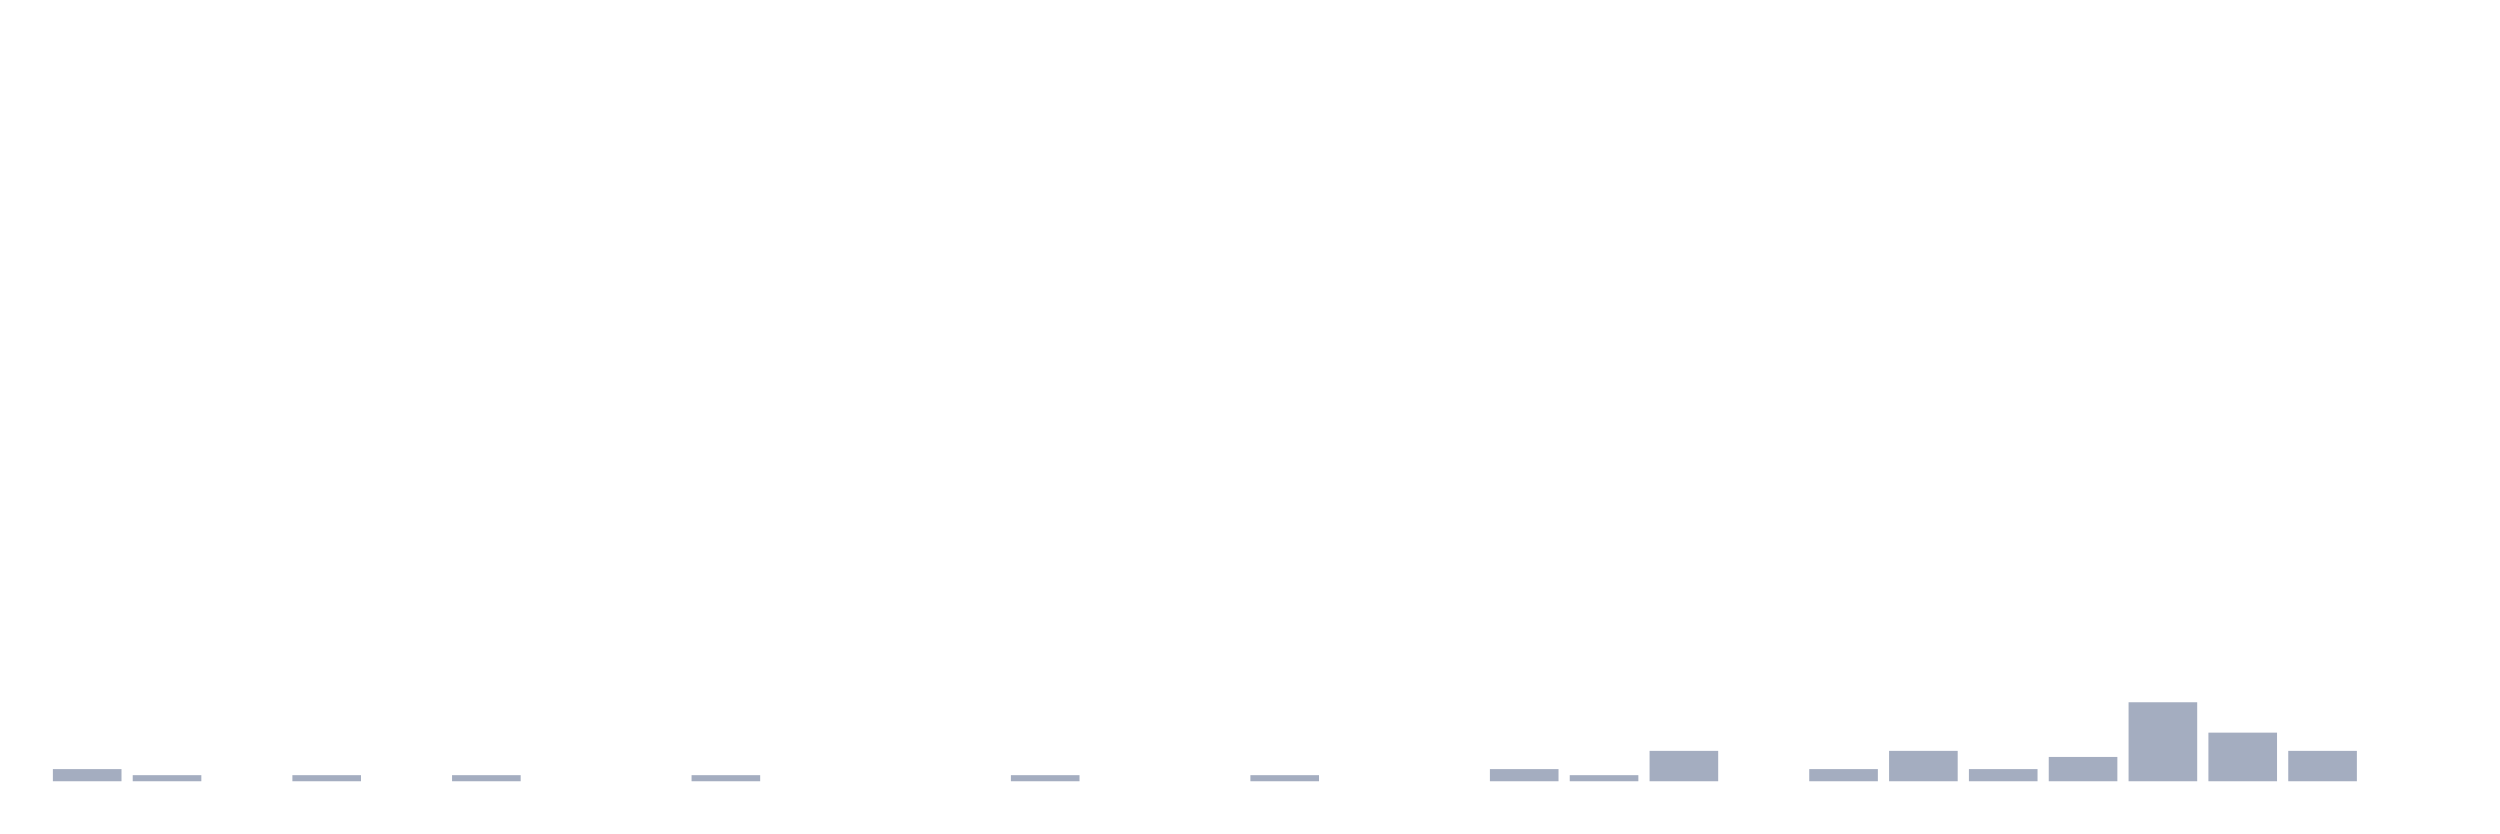
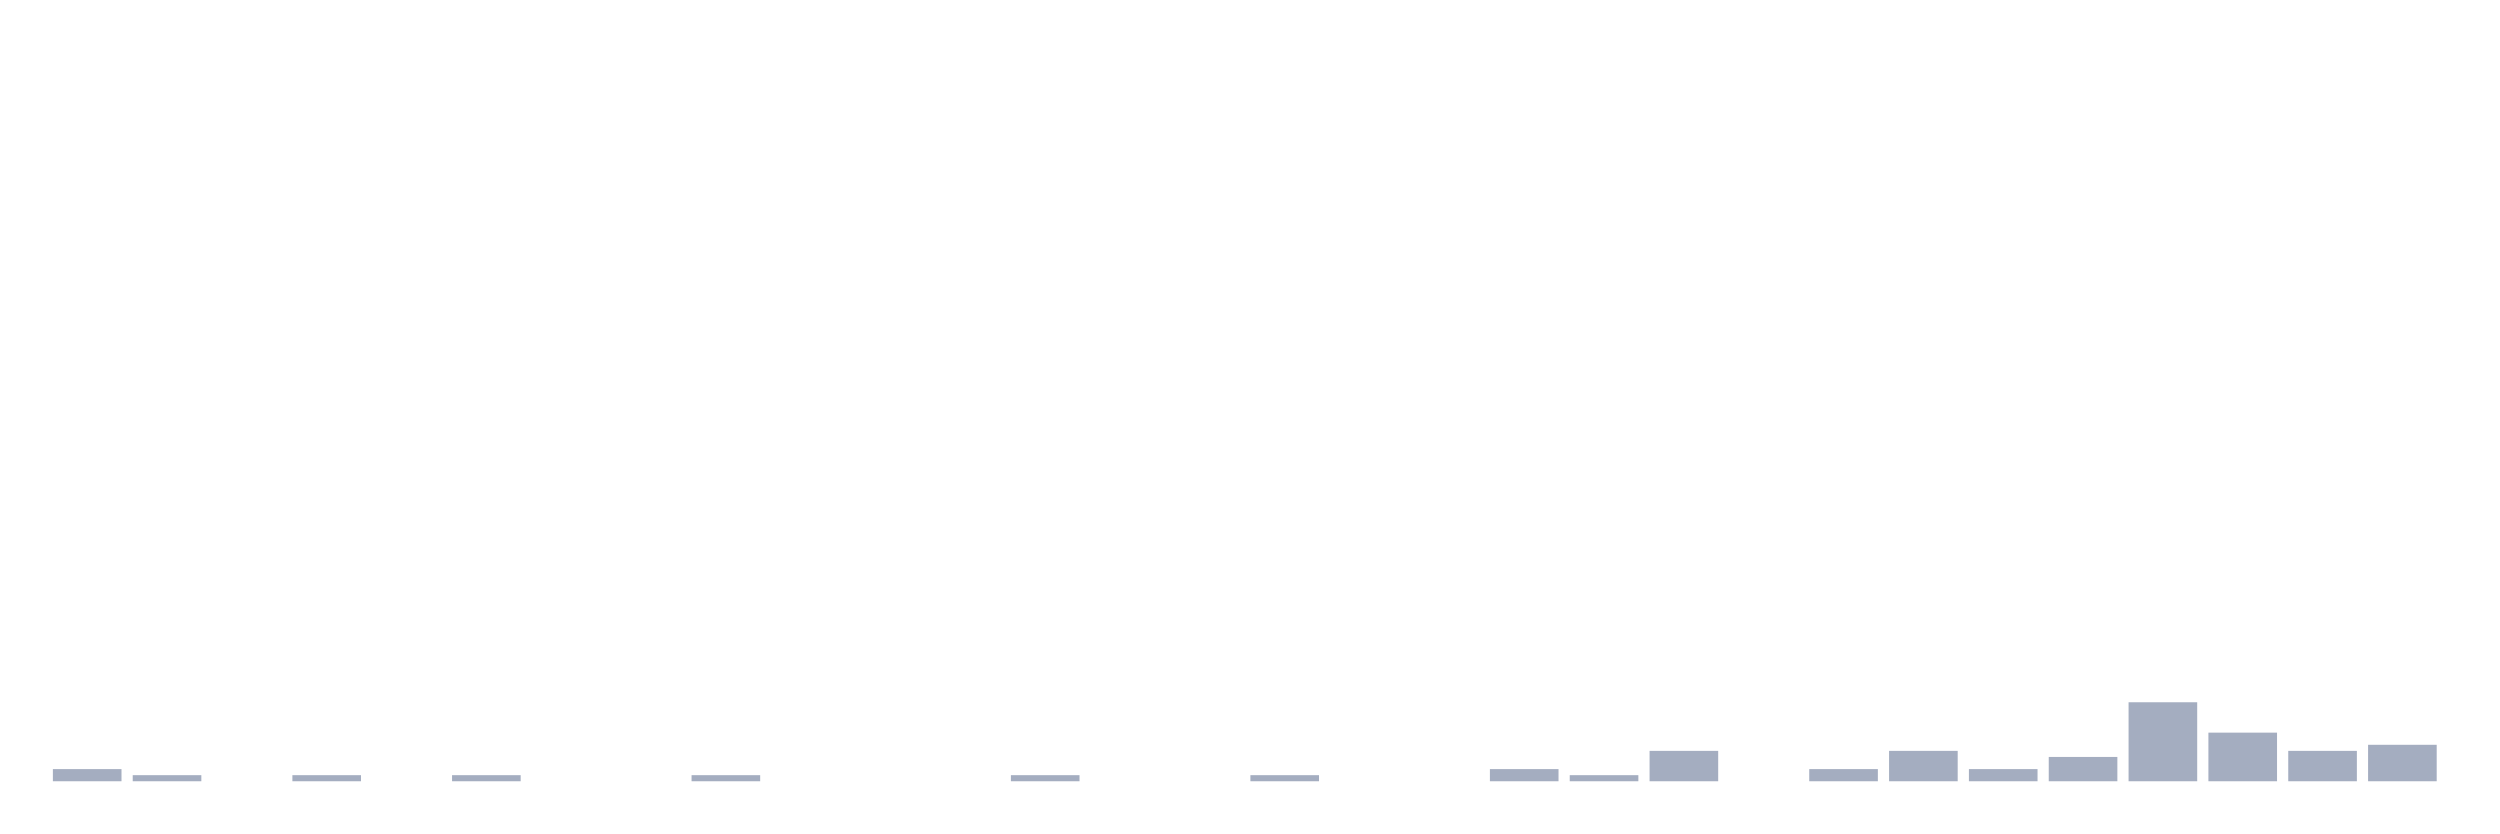
<svg xmlns="http://www.w3.org/2000/svg" viewBox="0 0 480 160">
  <g transform="translate(10,10)">
    <rect class="bar" x="0.153" width="13.175" y="137.667" height="2.333" fill="rgb(164,173,192)" />
    <rect class="bar" x="15.482" width="13.175" y="138.833" height="1.167" fill="rgb(164,173,192)" />
    <rect class="bar" x="30.81" width="13.175" y="140" height="0" fill="rgb(164,173,192)" />
    <rect class="bar" x="46.138" width="13.175" y="138.833" height="1.167" fill="rgb(164,173,192)" />
    <rect class="bar" x="61.466" width="13.175" y="140" height="0" fill="rgb(164,173,192)" />
    <rect class="bar" x="76.794" width="13.175" y="138.833" height="1.167" fill="rgb(164,173,192)" />
    <rect class="bar" x="92.123" width="13.175" y="140" height="0" fill="rgb(164,173,192)" />
    <rect class="bar" x="107.451" width="13.175" y="140" height="0" fill="rgb(164,173,192)" />
    <rect class="bar" x="122.779" width="13.175" y="138.833" height="1.167" fill="rgb(164,173,192)" />
    <rect class="bar" x="138.107" width="13.175" y="140" height="0" fill="rgb(164,173,192)" />
    <rect class="bar" x="153.436" width="13.175" y="140" height="0" fill="rgb(164,173,192)" />
    <rect class="bar" x="168.764" width="13.175" y="140" height="0" fill="rgb(164,173,192)" />
    <rect class="bar" x="184.092" width="13.175" y="138.833" height="1.167" fill="rgb(164,173,192)" />
    <rect class="bar" x="199.42" width="13.175" y="140" height="0" fill="rgb(164,173,192)" />
    <rect class="bar" x="214.748" width="13.175" y="140" height="0" fill="rgb(164,173,192)" />
    <rect class="bar" x="230.077" width="13.175" y="138.833" height="1.167" fill="rgb(164,173,192)" />
    <rect class="bar" x="245.405" width="13.175" y="140" height="0" fill="rgb(164,173,192)" />
    <rect class="bar" x="260.733" width="13.175" y="140" height="0" fill="rgb(164,173,192)" />
    <rect class="bar" x="276.061" width="13.175" y="137.667" height="2.333" fill="rgb(164,173,192)" />
    <rect class="bar" x="291.39" width="13.175" y="138.833" height="1.167" fill="rgb(164,173,192)" />
    <rect class="bar" x="306.718" width="13.175" y="134.167" height="5.833" fill="rgb(164,173,192)" />
    <rect class="bar" x="322.046" width="13.175" y="140" height="0" fill="rgb(164,173,192)" />
    <rect class="bar" x="337.374" width="13.175" y="137.667" height="2.333" fill="rgb(164,173,192)" />
    <rect class="bar" x="352.702" width="13.175" y="134.167" height="5.833" fill="rgb(164,173,192)" />
    <rect class="bar" x="368.031" width="13.175" y="137.667" height="2.333" fill="rgb(164,173,192)" />
    <rect class="bar" x="383.359" width="13.175" y="135.333" height="4.667" fill="rgb(164,173,192)" />
    <rect class="bar" x="398.687" width="13.175" y="124.833" height="15.167" fill="rgb(164,173,192)" />
    <rect class="bar" x="414.015" width="13.175" y="130.667" height="9.333" fill="rgb(164,173,192)" />
    <rect class="bar" x="429.344" width="13.175" y="134.167" height="5.833" fill="rgb(164,173,192)" />
-     <rect class="bar" x="444.672" width="13.175" y="140" height="0" fill="rgb(164,173,192)" />
+     <rect class="bar" x="444.672" width="13.175" y="133" height="7" fill="rgb(164,173,192)" />
  </g>
</svg>
